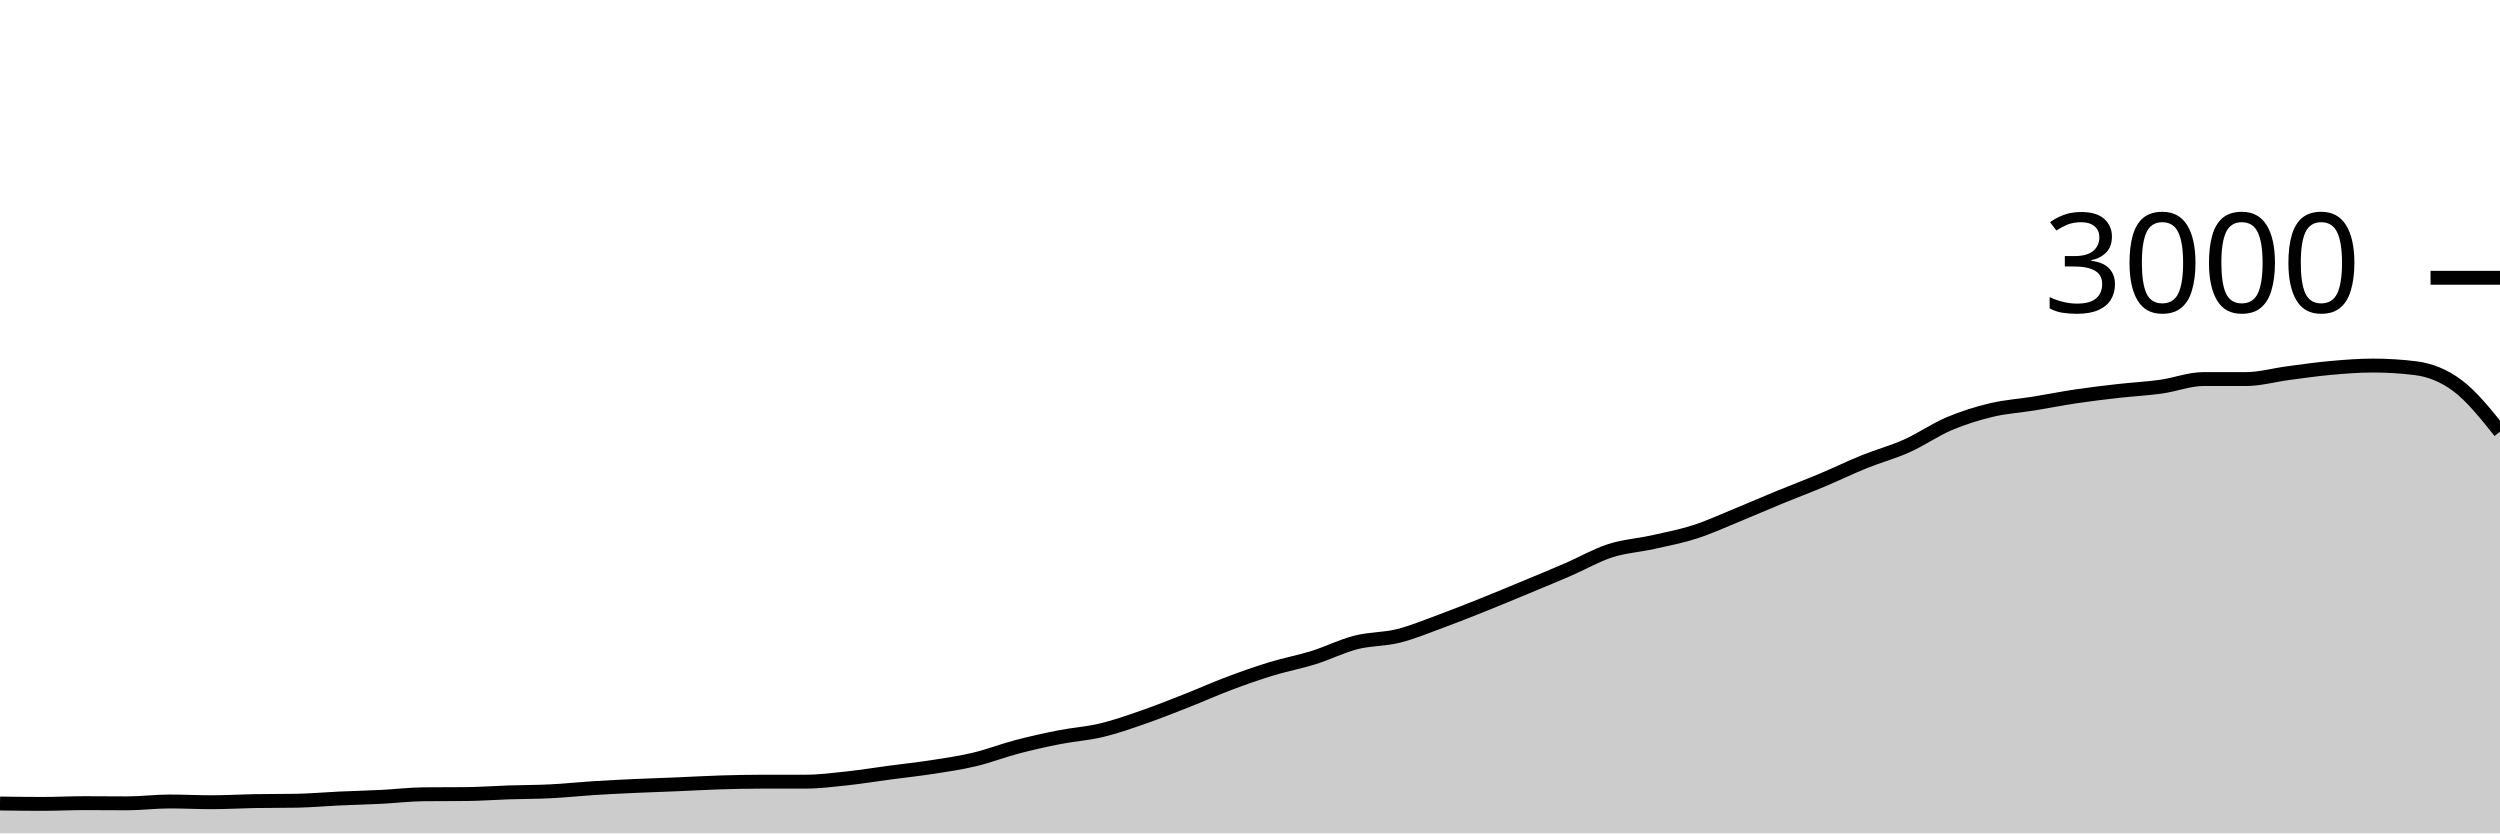
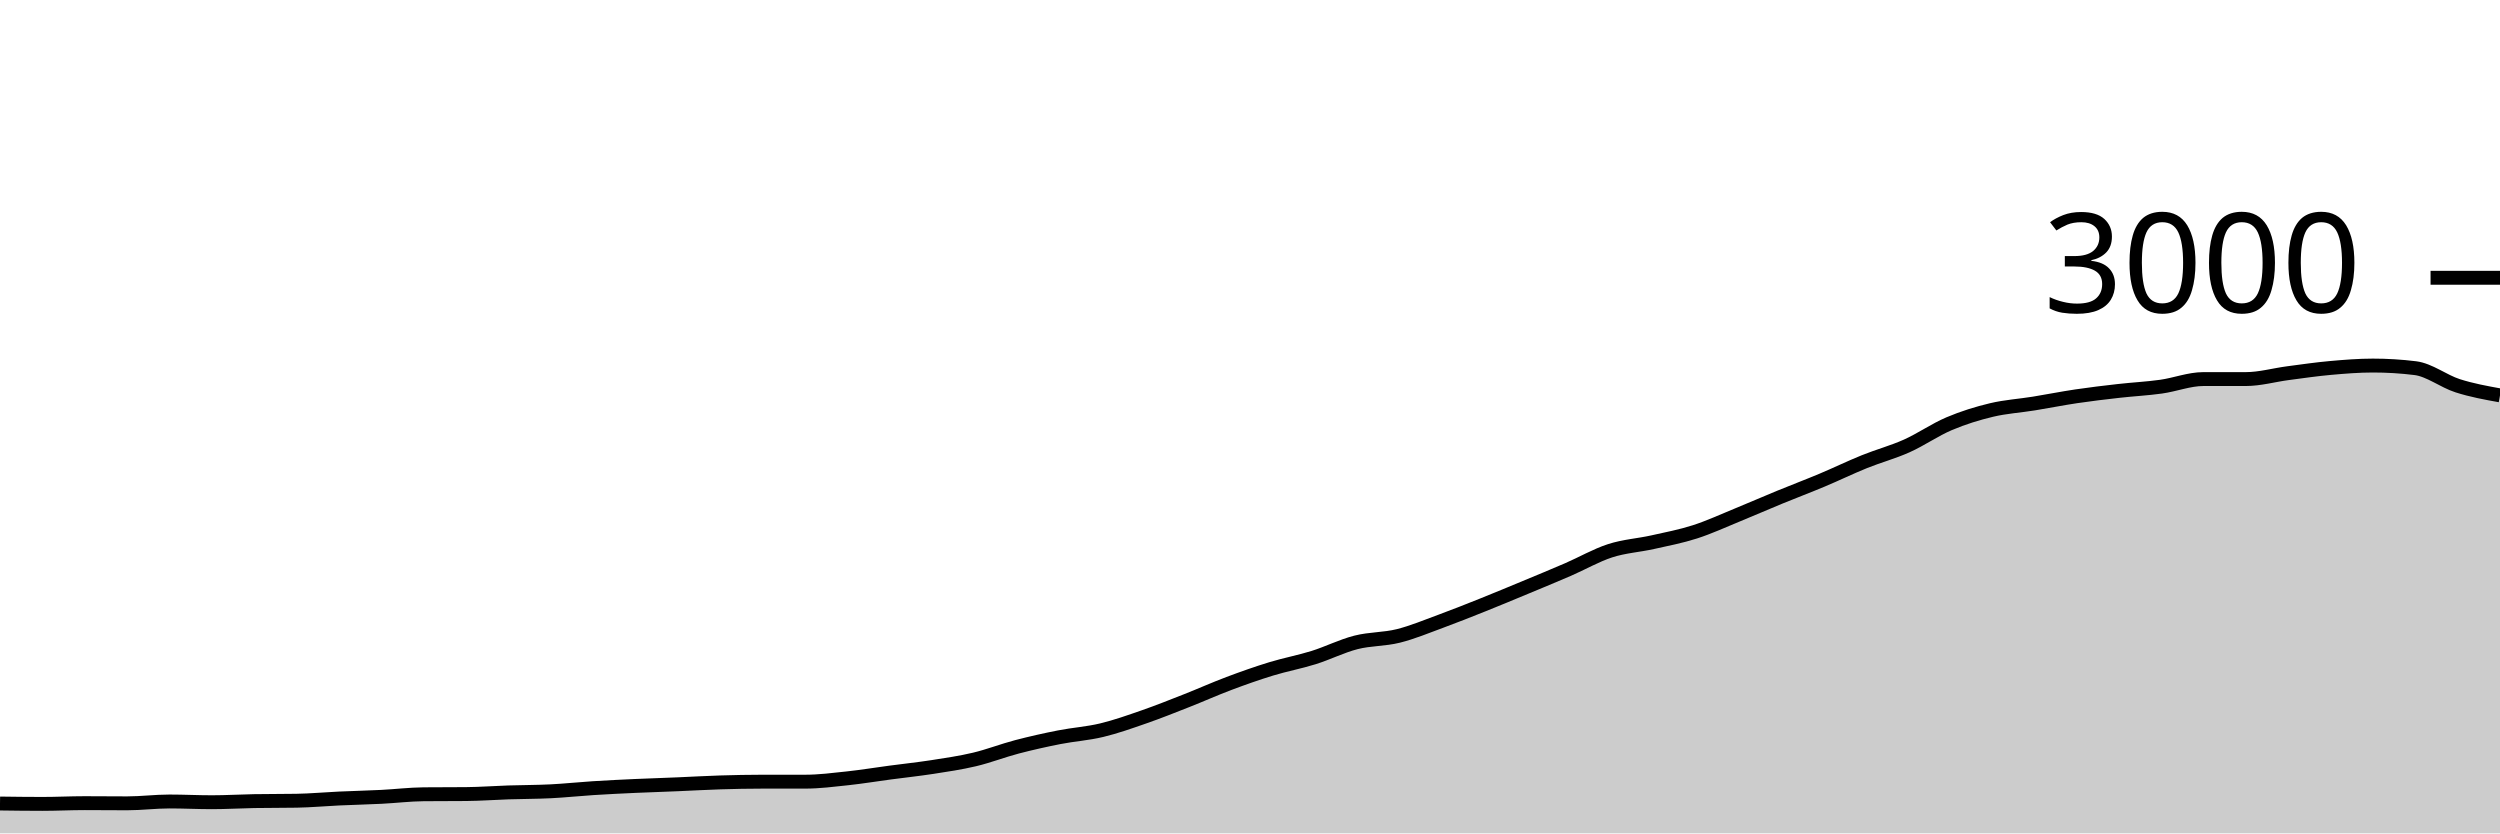
<svg xmlns="http://www.w3.org/2000/svg" viewBox="0 0 180 60">
  <g transform="translate(0,20)">
-     <path class="area" fill="rgba(0, 0, 0, 0.2)" d="M0,37.853C1.017,37.867,2.034,37.88,3.051,37.88C4.068,37.88,5.085,37.827,6.102,37.827C7.119,37.827,8.136,37.84,9.153,37.84C10.169,37.84,11.186,37.707,12.203,37.707C13.22,37.707,14.237,37.76,15.254,37.76C16.271,37.76,17.288,37.698,18.305,37.68C19.322,37.662,20.339,37.671,21.356,37.653C22.373,37.636,23.39,37.54,24.407,37.493C25.424,37.447,26.441,37.424,27.458,37.373C28.475,37.322,29.492,37.196,30.508,37.187C31.525,37.178,32.542,37.182,33.559,37.173C34.576,37.164,35.593,37.087,36.61,37.053C37.627,37.02,38.644,37.024,39.661,36.973C40.678,36.922,41.695,36.811,42.712,36.747C43.729,36.682,44.746,36.633,45.763,36.587C46.78,36.54,47.797,36.509,48.814,36.467C49.831,36.424,50.847,36.364,51.864,36.333C52.881,36.302,53.898,36.28,54.915,36.28C55.932,36.28,56.949,36.28,57.966,36.28C58.983,36.28,60,36.149,61.017,36.04C62.034,35.931,63.051,35.762,64.068,35.627C65.085,35.491,66.102,35.384,67.119,35.227C68.136,35.069,69.153,34.922,70.169,34.68C71.186,34.438,72.203,34.04,73.22,33.773C74.237,33.507,75.254,33.28,76.271,33.08C77.288,32.88,78.305,32.818,79.322,32.573C80.339,32.329,81.356,31.967,82.373,31.613C83.39,31.26,84.407,30.853,85.424,30.453C86.441,30.053,87.458,29.596,88.475,29.213C89.492,28.831,90.508,28.471,91.525,28.16C92.542,27.849,93.559,27.664,94.576,27.347C95.593,27.029,96.61,26.513,97.627,26.253C98.644,25.993,99.661,26.04,100.678,25.787C101.695,25.533,102.712,25.107,103.729,24.733C104.746,24.36,105.763,23.953,106.78,23.547C107.797,23.14,108.814,22.716,109.831,22.293C110.847,21.871,111.864,21.453,112.881,21.013C113.898,20.573,114.915,19.982,115.932,19.653C116.949,19.324,117.966,19.267,118.983,19.04C120,18.813,121.017,18.62,122.034,18.293C123.051,17.967,124.068,17.496,125.085,17.08C126.102,16.664,127.119,16.218,128.136,15.8C129.153,15.382,130.169,15,131.186,14.573C132.203,14.147,133.22,13.651,134.237,13.24C135.254,12.829,136.271,12.562,137.288,12.107C138.305,11.651,139.322,10.938,140.339,10.507C141.356,10.076,142.373,9.762,143.39,9.52C144.407,9.278,145.424,9.218,146.441,9.053C147.458,8.889,148.475,8.684,149.492,8.533C150.508,8.382,151.525,8.262,152.542,8.147C153.559,8.031,154.576,7.982,155.593,7.84C156.61,7.698,157.627,7.293,158.644,7.293C159.661,7.293,160.678,7.293,161.695,7.293C162.712,7.293,163.729,7,164.746,6.867C165.763,6.733,166.78,6.584,167.797,6.493C168.814,6.402,169.831,6.32,170.847,6.32C171.864,6.32,172.881,6.382,173.898,6.507C174.915,6.631,175.932,7.011,176.949,7.773C177.966,8.536,178.983,9.808,180,11.08L180,40C178.983,40,177.966,40,176.949,40C175.932,40,174.915,40,173.898,40C172.881,40,171.864,40,170.847,40C169.831,40,168.814,40,167.797,40C166.78,40,165.763,40,164.746,40C163.729,40,162.712,40,161.695,40C160.678,40,159.661,40,158.644,40C157.627,40,156.61,40,155.593,40C154.576,40,153.559,40,152.542,40C151.525,40,150.508,40,149.492,40C148.475,40,147.458,40,146.441,40C145.424,40,144.407,40,143.39,40C142.373,40,141.356,40,140.339,40C139.322,40,138.305,40,137.288,40C136.271,40,135.254,40,134.237,40C133.22,40,132.203,40,131.186,40C130.169,40,129.153,40,128.136,40C127.119,40,126.102,40,125.085,40C124.068,40,123.051,40,122.034,40C121.017,40,120,40,118.983,40C117.966,40,116.949,40,115.932,40C114.915,40,113.898,40,112.881,40C111.864,40,110.847,40,109.831,40C108.814,40,107.797,40,106.78,40C105.763,40,104.746,40,103.729,40C102.712,40,101.695,40,100.678,40C99.661,40,98.644,40,97.627,40C96.61,40,95.593,40,94.576,40C93.559,40,92.542,40,91.525,40C90.508,40,89.492,40,88.475,40C87.458,40,86.441,40,85.424,40C84.407,40,83.39,40,82.373,40C81.356,40,80.339,40,79.322,40C78.305,40,77.288,40,76.271,40C75.254,40,74.237,40,73.22,40C72.203,40,71.186,40,70.169,40C69.153,40,68.136,40,67.119,40C66.102,40,65.085,40,64.068,40C63.051,40,62.034,40,61.017,40C60,40,58.983,40,57.966,40C56.949,40,55.932,40,54.915,40C53.898,40,52.881,40,51.864,40C50.847,40,49.831,40,48.814,40C47.797,40,46.78,40,45.763,40C44.746,40,43.729,40,42.712,40C41.695,40,40.678,40,39.661,40C38.644,40,37.627,40,36.61,40C35.593,40,34.576,40,33.559,40C32.542,40,31.525,40,30.508,40C29.492,40,28.475,40,27.458,40C26.441,40,25.424,40,24.407,40C23.39,40,22.373,40,21.356,40C20.339,40,19.322,40,18.305,40C17.288,40,16.271,40,15.254,40C14.237,40,13.22,40,12.203,40C11.186,40,10.169,40,9.153,40C8.136,40,7.119,40,6.102,40C5.085,40,4.068,40,3.051,40C2.034,40,1.017,40,0,40Z" />
-     <path class="line" stroke="black" fill="none" d="M0,37.853C1.017,37.867,2.034,37.88,3.051,37.88C4.068,37.88,5.085,37.827,6.102,37.827C7.119,37.827,8.136,37.84,9.153,37.84C10.169,37.84,11.186,37.707,12.203,37.707C13.22,37.707,14.237,37.76,15.254,37.76C16.271,37.76,17.288,37.698,18.305,37.68C19.322,37.662,20.339,37.671,21.356,37.653C22.373,37.636,23.39,37.54,24.407,37.493C25.424,37.447,26.441,37.424,27.458,37.373C28.475,37.322,29.492,37.196,30.508,37.187C31.525,37.178,32.542,37.182,33.559,37.173C34.576,37.164,35.593,37.087,36.61,37.053C37.627,37.02,38.644,37.024,39.661,36.973C40.678,36.922,41.695,36.811,42.712,36.747C43.729,36.682,44.746,36.633,45.763,36.587C46.78,36.54,47.797,36.509,48.814,36.467C49.831,36.424,50.847,36.364,51.864,36.333C52.881,36.302,53.898,36.28,54.915,36.28C55.932,36.28,56.949,36.28,57.966,36.28C58.983,36.28,60,36.149,61.017,36.04C62.034,35.931,63.051,35.762,64.068,35.627C65.085,35.491,66.102,35.384,67.119,35.227C68.136,35.069,69.153,34.922,70.169,34.68C71.186,34.438,72.203,34.04,73.22,33.773C74.237,33.507,75.254,33.28,76.271,33.08C77.288,32.88,78.305,32.818,79.322,32.573C80.339,32.329,81.356,31.967,82.373,31.613C83.39,31.26,84.407,30.853,85.424,30.453C86.441,30.053,87.458,29.596,88.475,29.213C89.492,28.831,90.508,28.471,91.525,28.16C92.542,27.849,93.559,27.664,94.576,27.347C95.593,27.029,96.61,26.513,97.627,26.253C98.644,25.993,99.661,26.04,100.678,25.787C101.695,25.533,102.712,25.107,103.729,24.733C104.746,24.36,105.763,23.953,106.78,23.547C107.797,23.14,108.814,22.716,109.831,22.293C110.847,21.871,111.864,21.453,112.881,21.013C113.898,20.573,114.915,19.982,115.932,19.653C116.949,19.324,117.966,19.267,118.983,19.04C120,18.813,121.017,18.62,122.034,18.293C123.051,17.967,124.068,17.496,125.085,17.08C126.102,16.664,127.119,16.218,128.136,15.8C129.153,15.382,130.169,15,131.186,14.573C132.203,14.147,133.22,13.651,134.237,13.24C135.254,12.829,136.271,12.562,137.288,12.107C138.305,11.651,139.322,10.938,140.339,10.507C141.356,10.076,142.373,9.762,143.39,9.52C144.407,9.278,145.424,9.218,146.441,9.053C147.458,8.889,148.475,8.684,149.492,8.533C150.508,8.382,151.525,8.262,152.542,8.147C153.559,8.031,154.576,7.982,155.593,7.84C156.61,7.698,157.627,7.293,158.644,7.293C159.661,7.293,160.678,7.293,161.695,7.293C162.712,7.293,163.729,7,164.746,6.867C165.763,6.733,166.78,6.584,167.797,6.493C168.814,6.402,169.831,6.32,170.847,6.32C171.864,6.32,172.881,6.382,173.898,6.507C174.915,6.631,175.932,7.011,176.949,7.773C177.966,8.536,178.983,9.808,180,11.08" />
+     <path class="area" fill="rgba(0, 0, 0, 0.2)" d="M0,37.853C1.017,37.867,2.034,37.88,3.051,37.88C4.068,37.88,5.085,37.827,6.102,37.827C7.119,37.827,8.136,37.84,9.153,37.84C10.169,37.84,11.186,37.707,12.203,37.707C13.22,37.707,14.237,37.76,15.254,37.76C16.271,37.76,17.288,37.698,18.305,37.68C19.322,37.662,20.339,37.671,21.356,37.653C22.373,37.636,23.39,37.54,24.407,37.493C25.424,37.447,26.441,37.424,27.458,37.373C28.475,37.322,29.492,37.196,30.508,37.187C31.525,37.178,32.542,37.182,33.559,37.173C34.576,37.164,35.593,37.087,36.61,37.053C37.627,37.02,38.644,37.024,39.661,36.973C40.678,36.922,41.695,36.811,42.712,36.747C43.729,36.682,44.746,36.633,45.763,36.587C46.78,36.54,47.797,36.509,48.814,36.467C49.831,36.424,50.847,36.364,51.864,36.333C52.881,36.302,53.898,36.28,54.915,36.28C55.932,36.28,56.949,36.28,57.966,36.28C58.983,36.28,60,36.149,61.017,36.04C62.034,35.931,63.051,35.762,64.068,35.627C65.085,35.491,66.102,35.384,67.119,35.227C68.136,35.069,69.153,34.922,70.169,34.68C71.186,34.438,72.203,34.04,73.22,33.773C74.237,33.507,75.254,33.28,76.271,33.08C77.288,32.88,78.305,32.818,79.322,32.573C80.339,32.329,81.356,31.967,82.373,31.613C83.39,31.26,84.407,30.853,85.424,30.453C86.441,30.053,87.458,29.596,88.475,29.213C89.492,28.831,90.508,28.471,91.525,28.16C92.542,27.849,93.559,27.664,94.576,27.347C95.593,27.029,96.61,26.513,97.627,26.253C98.644,25.993,99.661,26.04,100.678,25.787C101.695,25.533,102.712,25.107,103.729,24.733C104.746,24.36,105.763,23.953,106.78,23.547C107.797,23.14,108.814,22.716,109.831,22.293C110.847,21.871,111.864,21.453,112.881,21.013C113.898,20.573,114.915,19.982,115.932,19.653C116.949,19.324,117.966,19.267,118.983,19.04C120,18.813,121.017,18.62,122.034,18.293C123.051,17.967,124.068,17.496,125.085,17.08C126.102,16.664,127.119,16.218,128.136,15.8C129.153,15.382,130.169,15,131.186,14.573C132.203,14.147,133.22,13.651,134.237,13.24C135.254,12.829,136.271,12.562,137.288,12.107C138.305,11.651,139.322,10.938,140.339,10.507C141.356,10.076,142.373,9.762,143.39,9.52C144.407,9.278,145.424,9.218,146.441,9.053C147.458,8.889,148.475,8.684,149.492,8.533C150.508,8.382,151.525,8.262,152.542,8.147C153.559,8.031,154.576,7.982,155.593,7.84C156.61,7.698,157.627,7.293,158.644,7.293C159.661,7.293,160.678,7.293,161.695,7.293C162.712,7.293,163.729,7,164.746,6.867C165.763,6.733,166.78,6.584,167.797,6.493C168.814,6.402,169.831,6.32,170.847,6.32C171.864,6.32,172.881,6.382,173.898,6.507C174.915,6.631,175.932,7.447,176.949,7.773C177.966,8.1,178.983,8.283,180,8.467L180,40C178.983,40,177.966,40,176.949,40C175.932,40,174.915,40,173.898,40C172.881,40,171.864,40,170.847,40C169.831,40,168.814,40,167.797,40C166.78,40,165.763,40,164.746,40C163.729,40,162.712,40,161.695,40C160.678,40,159.661,40,158.644,40C157.627,40,156.61,40,155.593,40C154.576,40,153.559,40,152.542,40C151.525,40,150.508,40,149.492,40C148.475,40,147.458,40,146.441,40C145.424,40,144.407,40,143.39,40C142.373,40,141.356,40,140.339,40C139.322,40,138.305,40,137.288,40C136.271,40,135.254,40,134.237,40C133.22,40,132.203,40,131.186,40C130.169,40,129.153,40,128.136,40C127.119,40,126.102,40,125.085,40C124.068,40,123.051,40,122.034,40C121.017,40,120,40,118.983,40C117.966,40,116.949,40,115.932,40C114.915,40,113.898,40,112.881,40C111.864,40,110.847,40,109.831,40C108.814,40,107.797,40,106.78,40C105.763,40,104.746,40,103.729,40C102.712,40,101.695,40,100.678,40C99.661,40,98.644,40,97.627,40C96.61,40,95.593,40,94.576,40C93.559,40,92.542,40,91.525,40C90.508,40,89.492,40,88.475,40C87.458,40,86.441,40,85.424,40C84.407,40,83.39,40,82.373,40C81.356,40,80.339,40,79.322,40C78.305,40,77.288,40,76.271,40C75.254,40,74.237,40,73.22,40C72.203,40,71.186,40,70.169,40C69.153,40,68.136,40,67.119,40C66.102,40,65.085,40,64.068,40C63.051,40,62.034,40,61.017,40C60,40,58.983,40,57.966,40C56.949,40,55.932,40,54.915,40C53.898,40,52.881,40,51.864,40C50.847,40,49.831,40,48.814,40C47.797,40,46.78,40,45.763,40C44.746,40,43.729,40,42.712,40C41.695,40,40.678,40,39.661,40C38.644,40,37.627,40,36.61,40C35.593,40,34.576,40,33.559,40C32.542,40,31.525,40,30.508,40C29.492,40,28.475,40,27.458,40C26.441,40,25.424,40,24.407,40C23.39,40,22.373,40,21.356,40C20.339,40,19.322,40,18.305,40C17.288,40,16.271,40,15.254,40C14.237,40,13.22,40,12.203,40C11.186,40,10.169,40,9.153,40C8.136,40,7.119,40,6.102,40C5.085,40,4.068,40,3.051,40C2.034,40,1.017,40,0,40Z" />
+     <path class="line" stroke="black" fill="none" d="M0,37.853C1.017,37.867,2.034,37.88,3.051,37.88C4.068,37.88,5.085,37.827,6.102,37.827C7.119,37.827,8.136,37.84,9.153,37.84C10.169,37.84,11.186,37.707,12.203,37.707C13.22,37.707,14.237,37.76,15.254,37.76C16.271,37.76,17.288,37.698,18.305,37.68C19.322,37.662,20.339,37.671,21.356,37.653C22.373,37.636,23.39,37.54,24.407,37.493C25.424,37.447,26.441,37.424,27.458,37.373C28.475,37.322,29.492,37.196,30.508,37.187C31.525,37.178,32.542,37.182,33.559,37.173C34.576,37.164,35.593,37.087,36.61,37.053C37.627,37.02,38.644,37.024,39.661,36.973C40.678,36.922,41.695,36.811,42.712,36.747C43.729,36.682,44.746,36.633,45.763,36.587C46.78,36.54,47.797,36.509,48.814,36.467C49.831,36.424,50.847,36.364,51.864,36.333C52.881,36.302,53.898,36.28,54.915,36.28C55.932,36.28,56.949,36.28,57.966,36.28C58.983,36.28,60,36.149,61.017,36.04C62.034,35.931,63.051,35.762,64.068,35.627C65.085,35.491,66.102,35.384,67.119,35.227C68.136,35.069,69.153,34.922,70.169,34.68C71.186,34.438,72.203,34.04,73.22,33.773C74.237,33.507,75.254,33.28,76.271,33.08C77.288,32.88,78.305,32.818,79.322,32.573C80.339,32.329,81.356,31.967,82.373,31.613C83.39,31.26,84.407,30.853,85.424,30.453C86.441,30.053,87.458,29.596,88.475,29.213C89.492,28.831,90.508,28.471,91.525,28.16C92.542,27.849,93.559,27.664,94.576,27.347C95.593,27.029,96.61,26.513,97.627,26.253C98.644,25.993,99.661,26.04,100.678,25.787C101.695,25.533,102.712,25.107,103.729,24.733C104.746,24.36,105.763,23.953,106.78,23.547C107.797,23.14,108.814,22.716,109.831,22.293C110.847,21.871,111.864,21.453,112.881,21.013C113.898,20.573,114.915,19.982,115.932,19.653C116.949,19.324,117.966,19.267,118.983,19.04C120,18.813,121.017,18.62,122.034,18.293C123.051,17.967,124.068,17.496,125.085,17.08C126.102,16.664,127.119,16.218,128.136,15.8C129.153,15.382,130.169,15,131.186,14.573C132.203,14.147,133.22,13.651,134.237,13.24C135.254,12.829,136.271,12.562,137.288,12.107C138.305,11.651,139.322,10.938,140.339,10.507C141.356,10.076,142.373,9.762,143.39,9.52C144.407,9.278,145.424,9.218,146.441,9.053C147.458,8.889,148.475,8.684,149.492,8.533C150.508,8.382,151.525,8.262,152.542,8.147C153.559,8.031,154.576,7.982,155.593,7.84C156.61,7.698,157.627,7.293,158.644,7.293C159.661,7.293,160.678,7.293,161.695,7.293C162.712,7.293,163.729,7,164.746,6.867C165.763,6.733,166.78,6.584,167.797,6.493C168.814,6.402,169.831,6.32,170.847,6.32C171.864,6.32,172.881,6.382,173.898,6.507C174.915,6.631,175.932,7.447,176.949,7.773C177.966,8.1,178.983,8.283,180,8.467" />
    <path class="axis-ceiling" stroke-width="1" stroke="black" fill="none" d="M175,0L180,0" />
    <text class="axis-ceiling-label" font-family="sans-serif" text-anchor="end" font-size="10px" x="170" y="2.5">3000</text>
  </g>
</svg>
